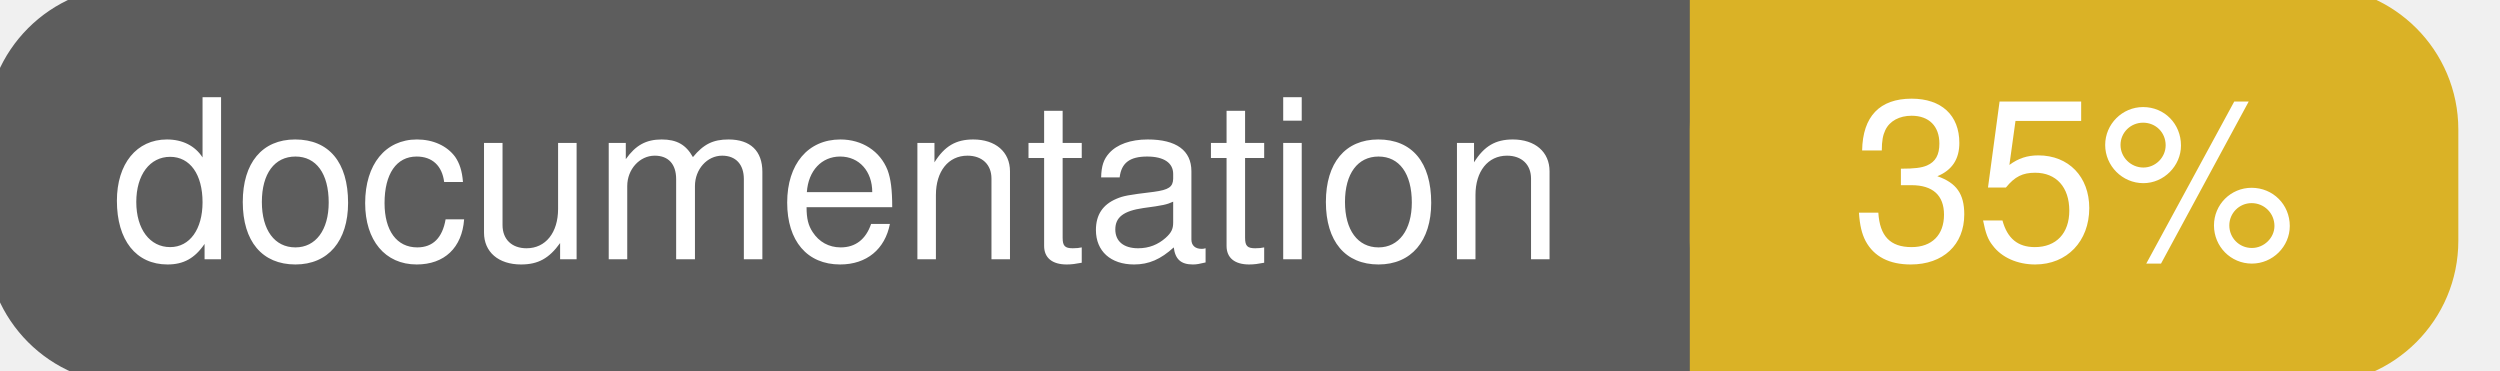
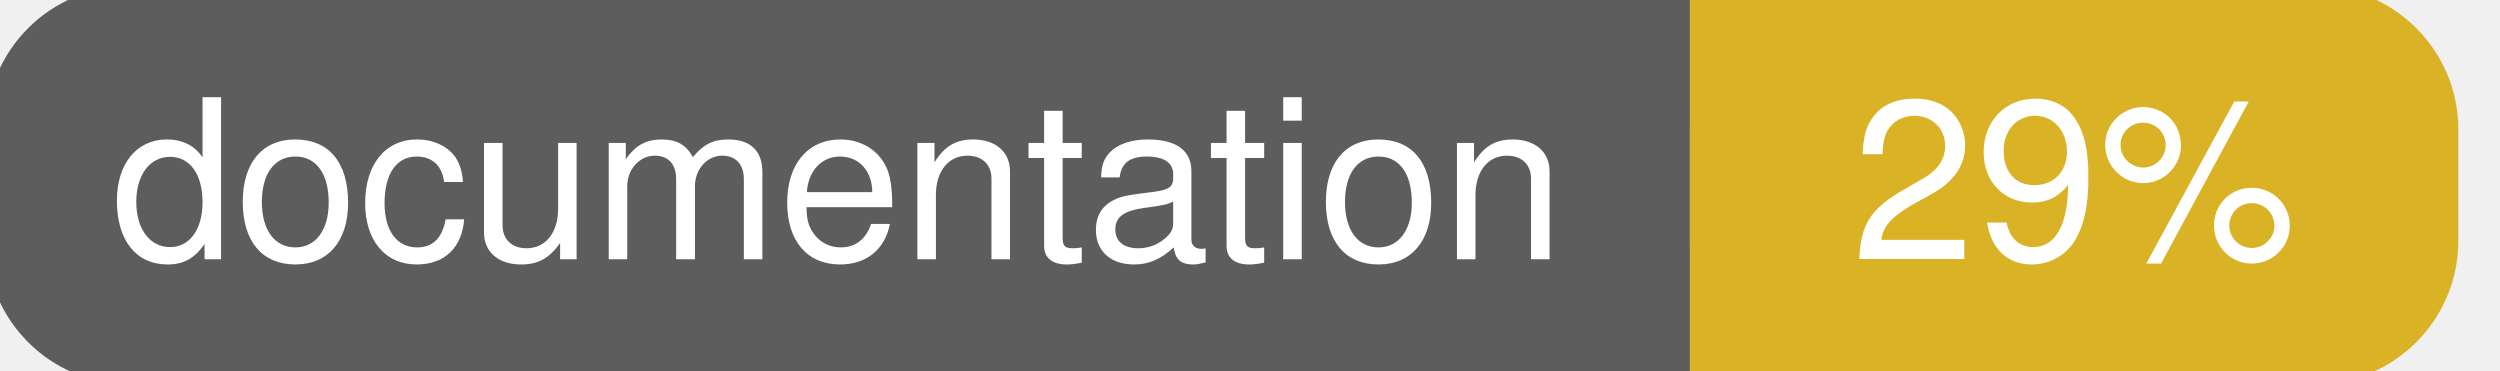
<svg xmlns="http://www.w3.org/2000/svg" width="135" height="20">
  <g>
    <rect id="svg_1" height="20" width="130" y="0" x="0" stroke-width="1.5" stroke="#5d5d5d" fill="#5d5d5d" rx="7" ry="7" />
    <rect id="svg_2" height="20" width="40" y="0" x="92" stroke-width="1.5" stroke="#dab226" fill="#dab226" rx="7" ry="7" />
    <rect id="svg_3" height="20" width="22" y="0" x="92" stroke-width="1.5" stroke="#dab226" fill="#dab226" />
    <text xml:space="preserve" text-anchor="start" font-family="Helvetica, Arial, sans-serif" font-size="12" id="svg_4" y="14" x="6" stroke-width="0" stroke="#5d5d5d" fill="#ffffff">documentation</text>
-     <text xml:space="preserve" text-anchor="middle" font-family="Helvetica, Arial, sans-serif" font-size="12" id="svg_5" y="14" x="112" stroke-width="0" stroke="#5d5d5d" fill="#ffffff" style="text-anchor: middle">35%</text>
+     <text xml:space="preserve" text-anchor="middle" font-family="Helvetica, Arial, sans-serif" font-size="12" id="svg_5" y="14" x="112" stroke-width="0" stroke="#5d5d5d" fill="#ffffff" style="text-anchor: middle">29%</text>
  </g>
</svg>
